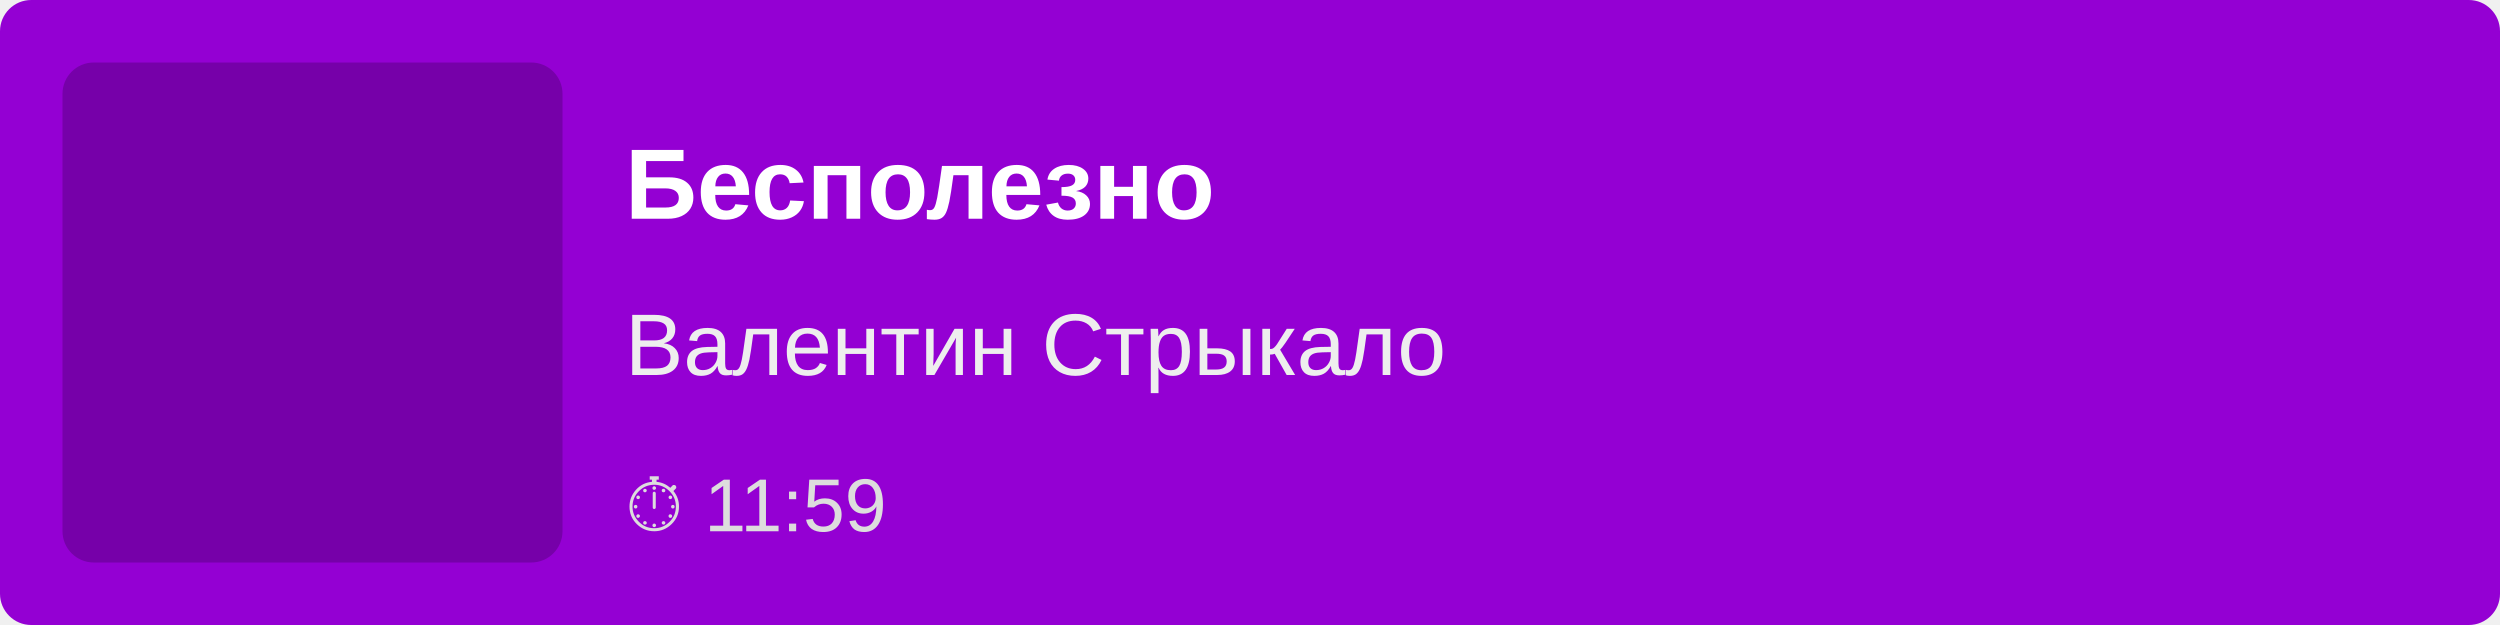
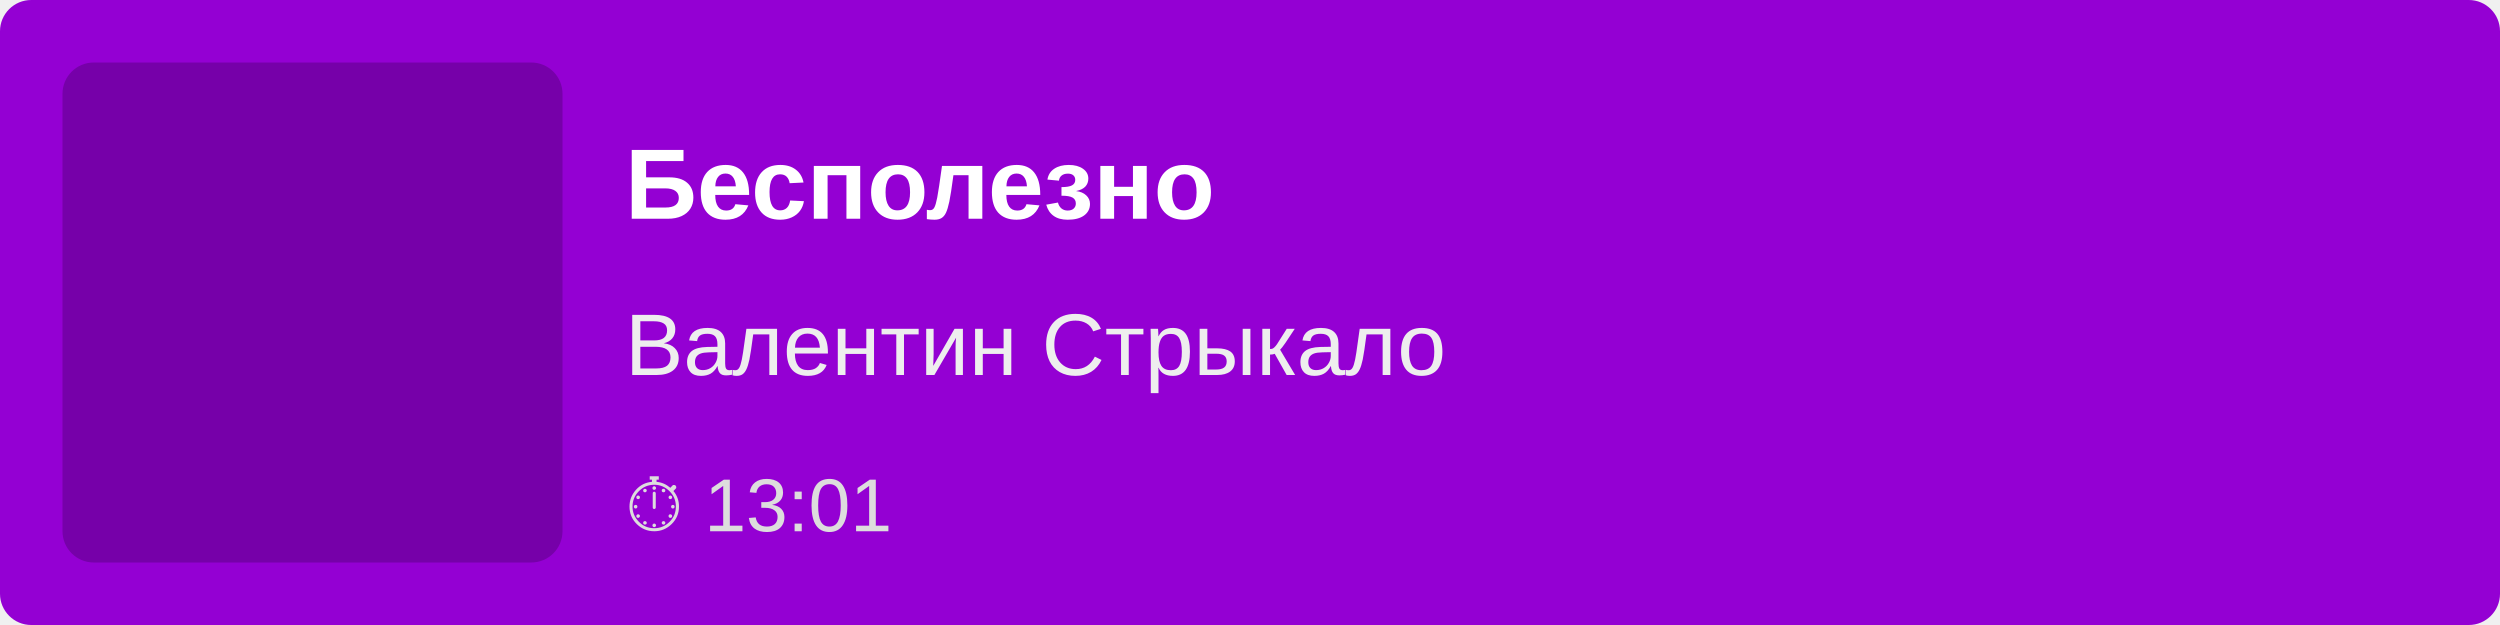
<svg xmlns="http://www.w3.org/2000/svg" width="400" height="100">
  <rect width="100%" height="100%" fill="#9400D3" rx="5" />
  <rect x="10" y="10" width="80" height="80" fill="rgba(0,0,0,0.2)" rx="5" />
  <text x="100" y="35" font-family="Arial, sans-serif" font-size="16" fill="white" font-weight="bold">
        Бесполезно
    </text>
  <text x="100" y="60" font-family="Arial, sans-serif" font-size="14" fill="#EEE">
        Валентин Стрыкало
    </text>
  <text x="100" y="85" font-family="Arial, sans-serif" font-size="12" fill="#DDD">
-         ⏱ 11:59
+         ⏱ 13:01
    </text>
</svg>
